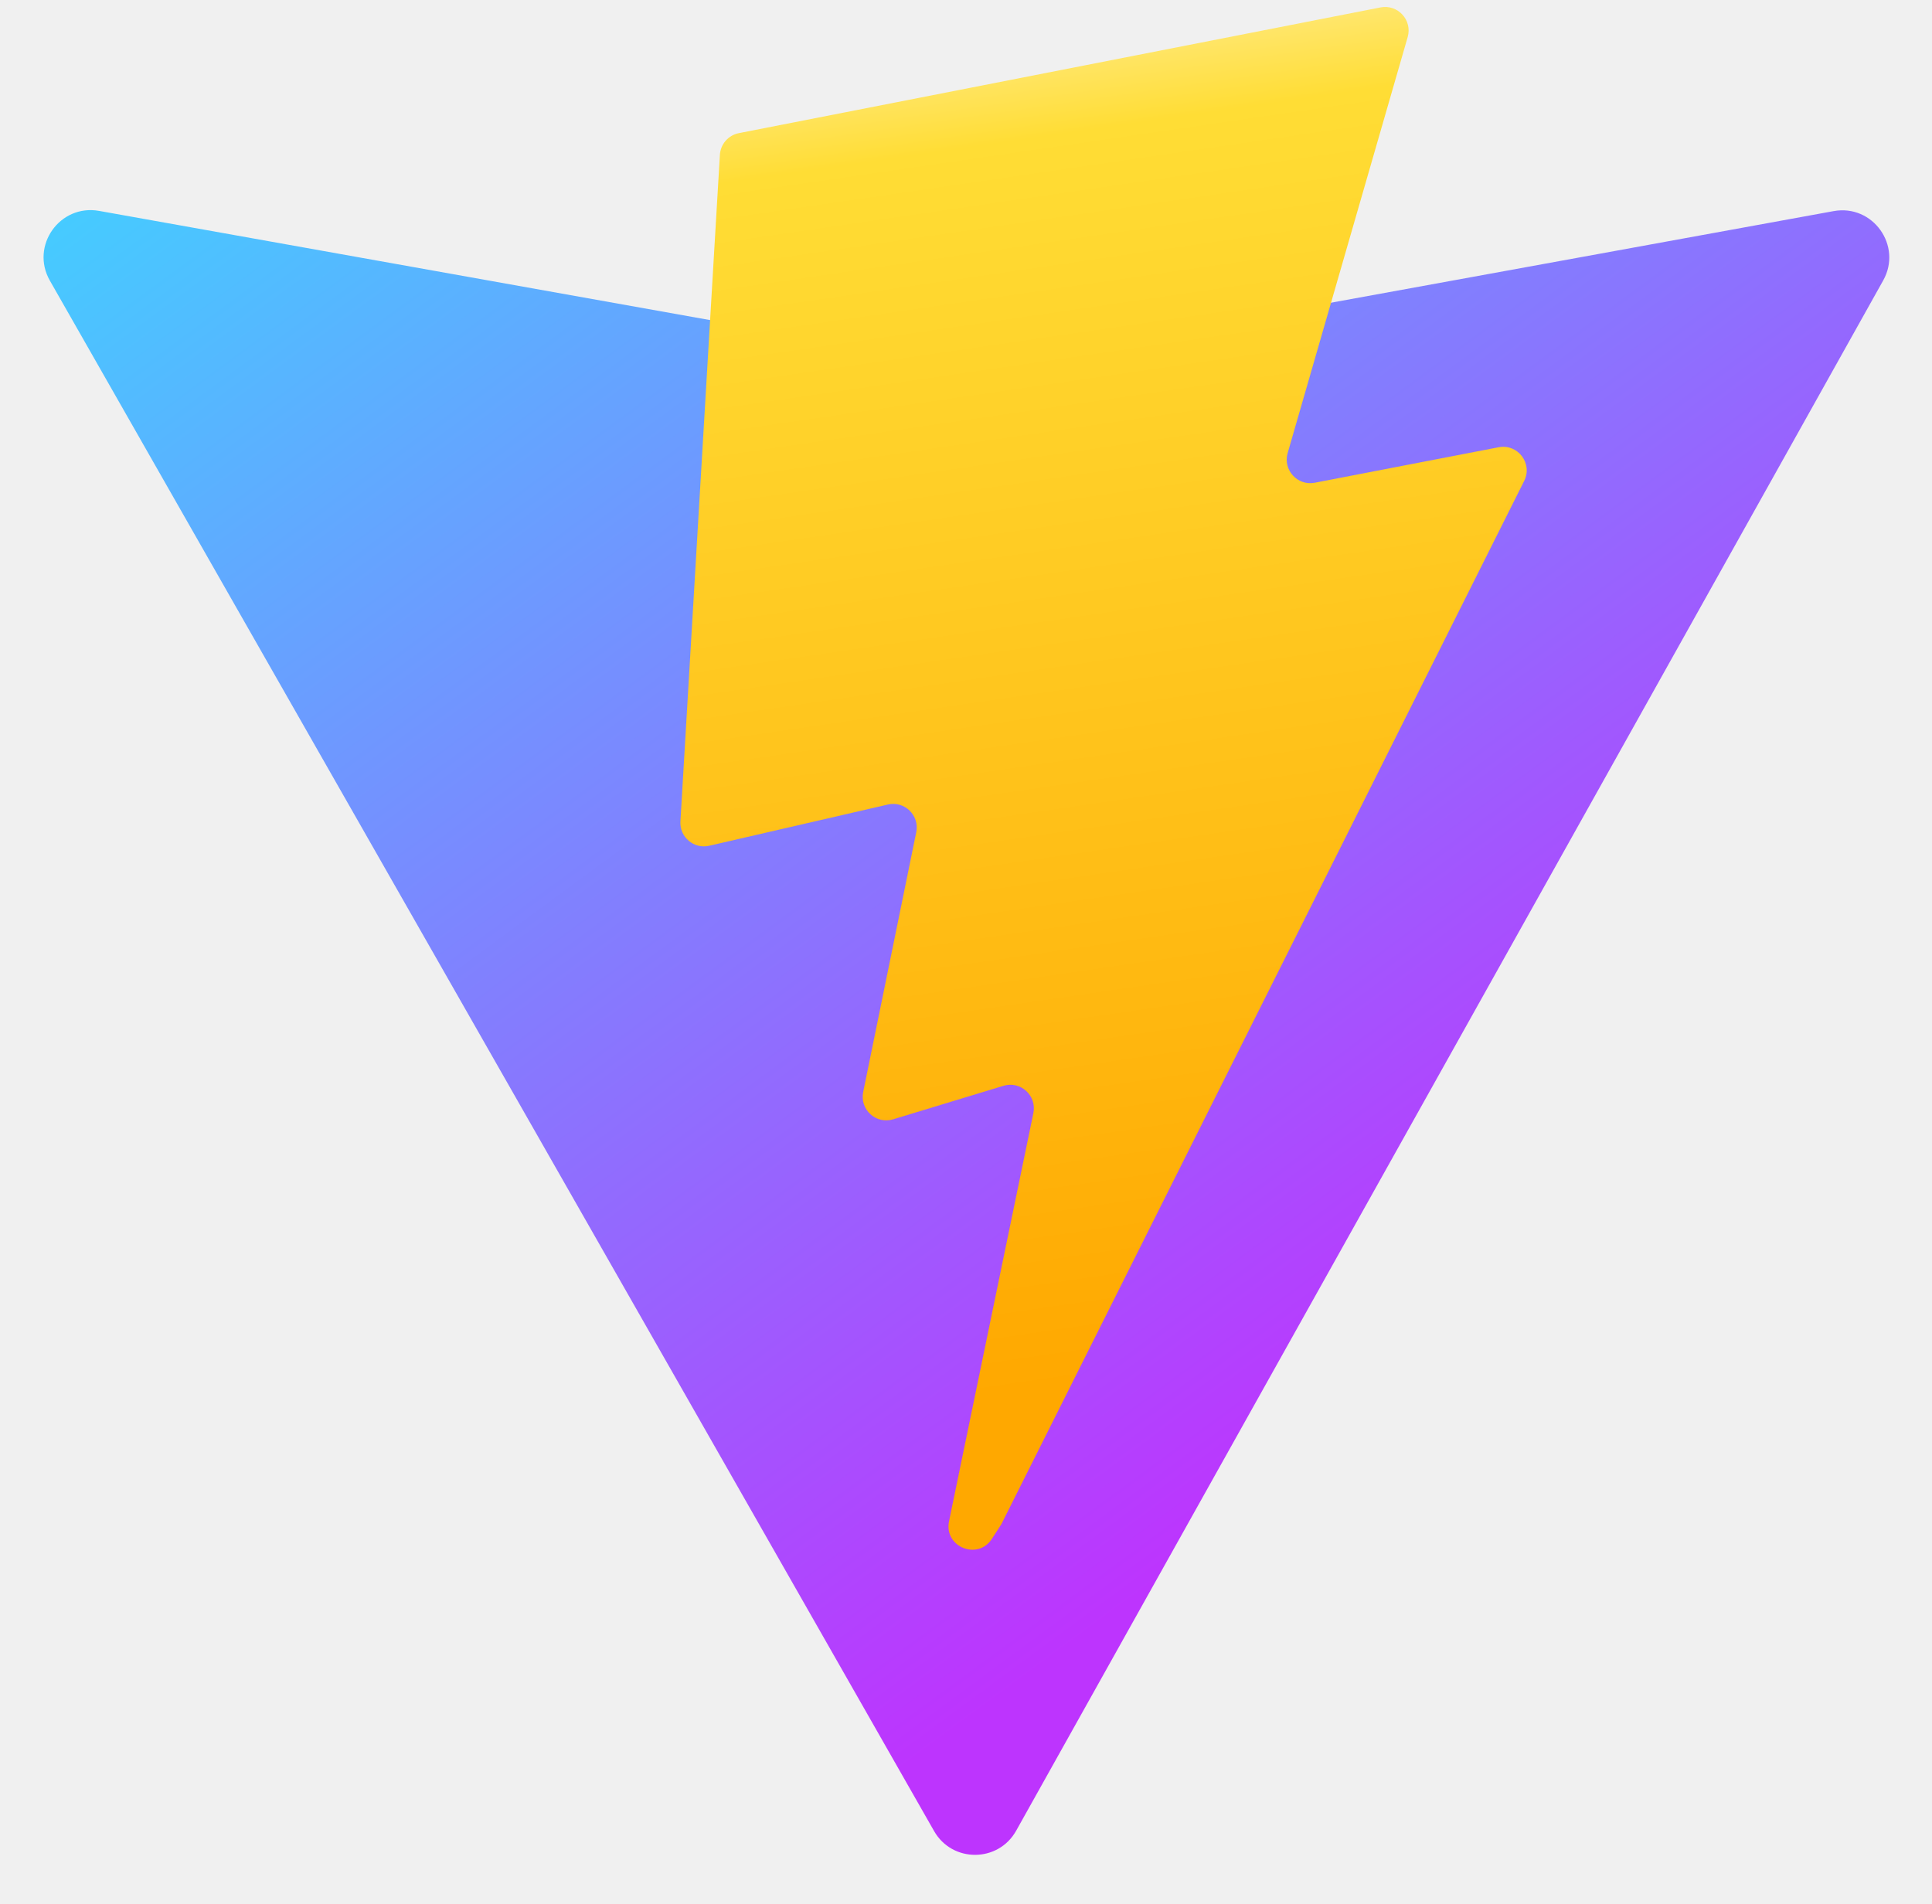
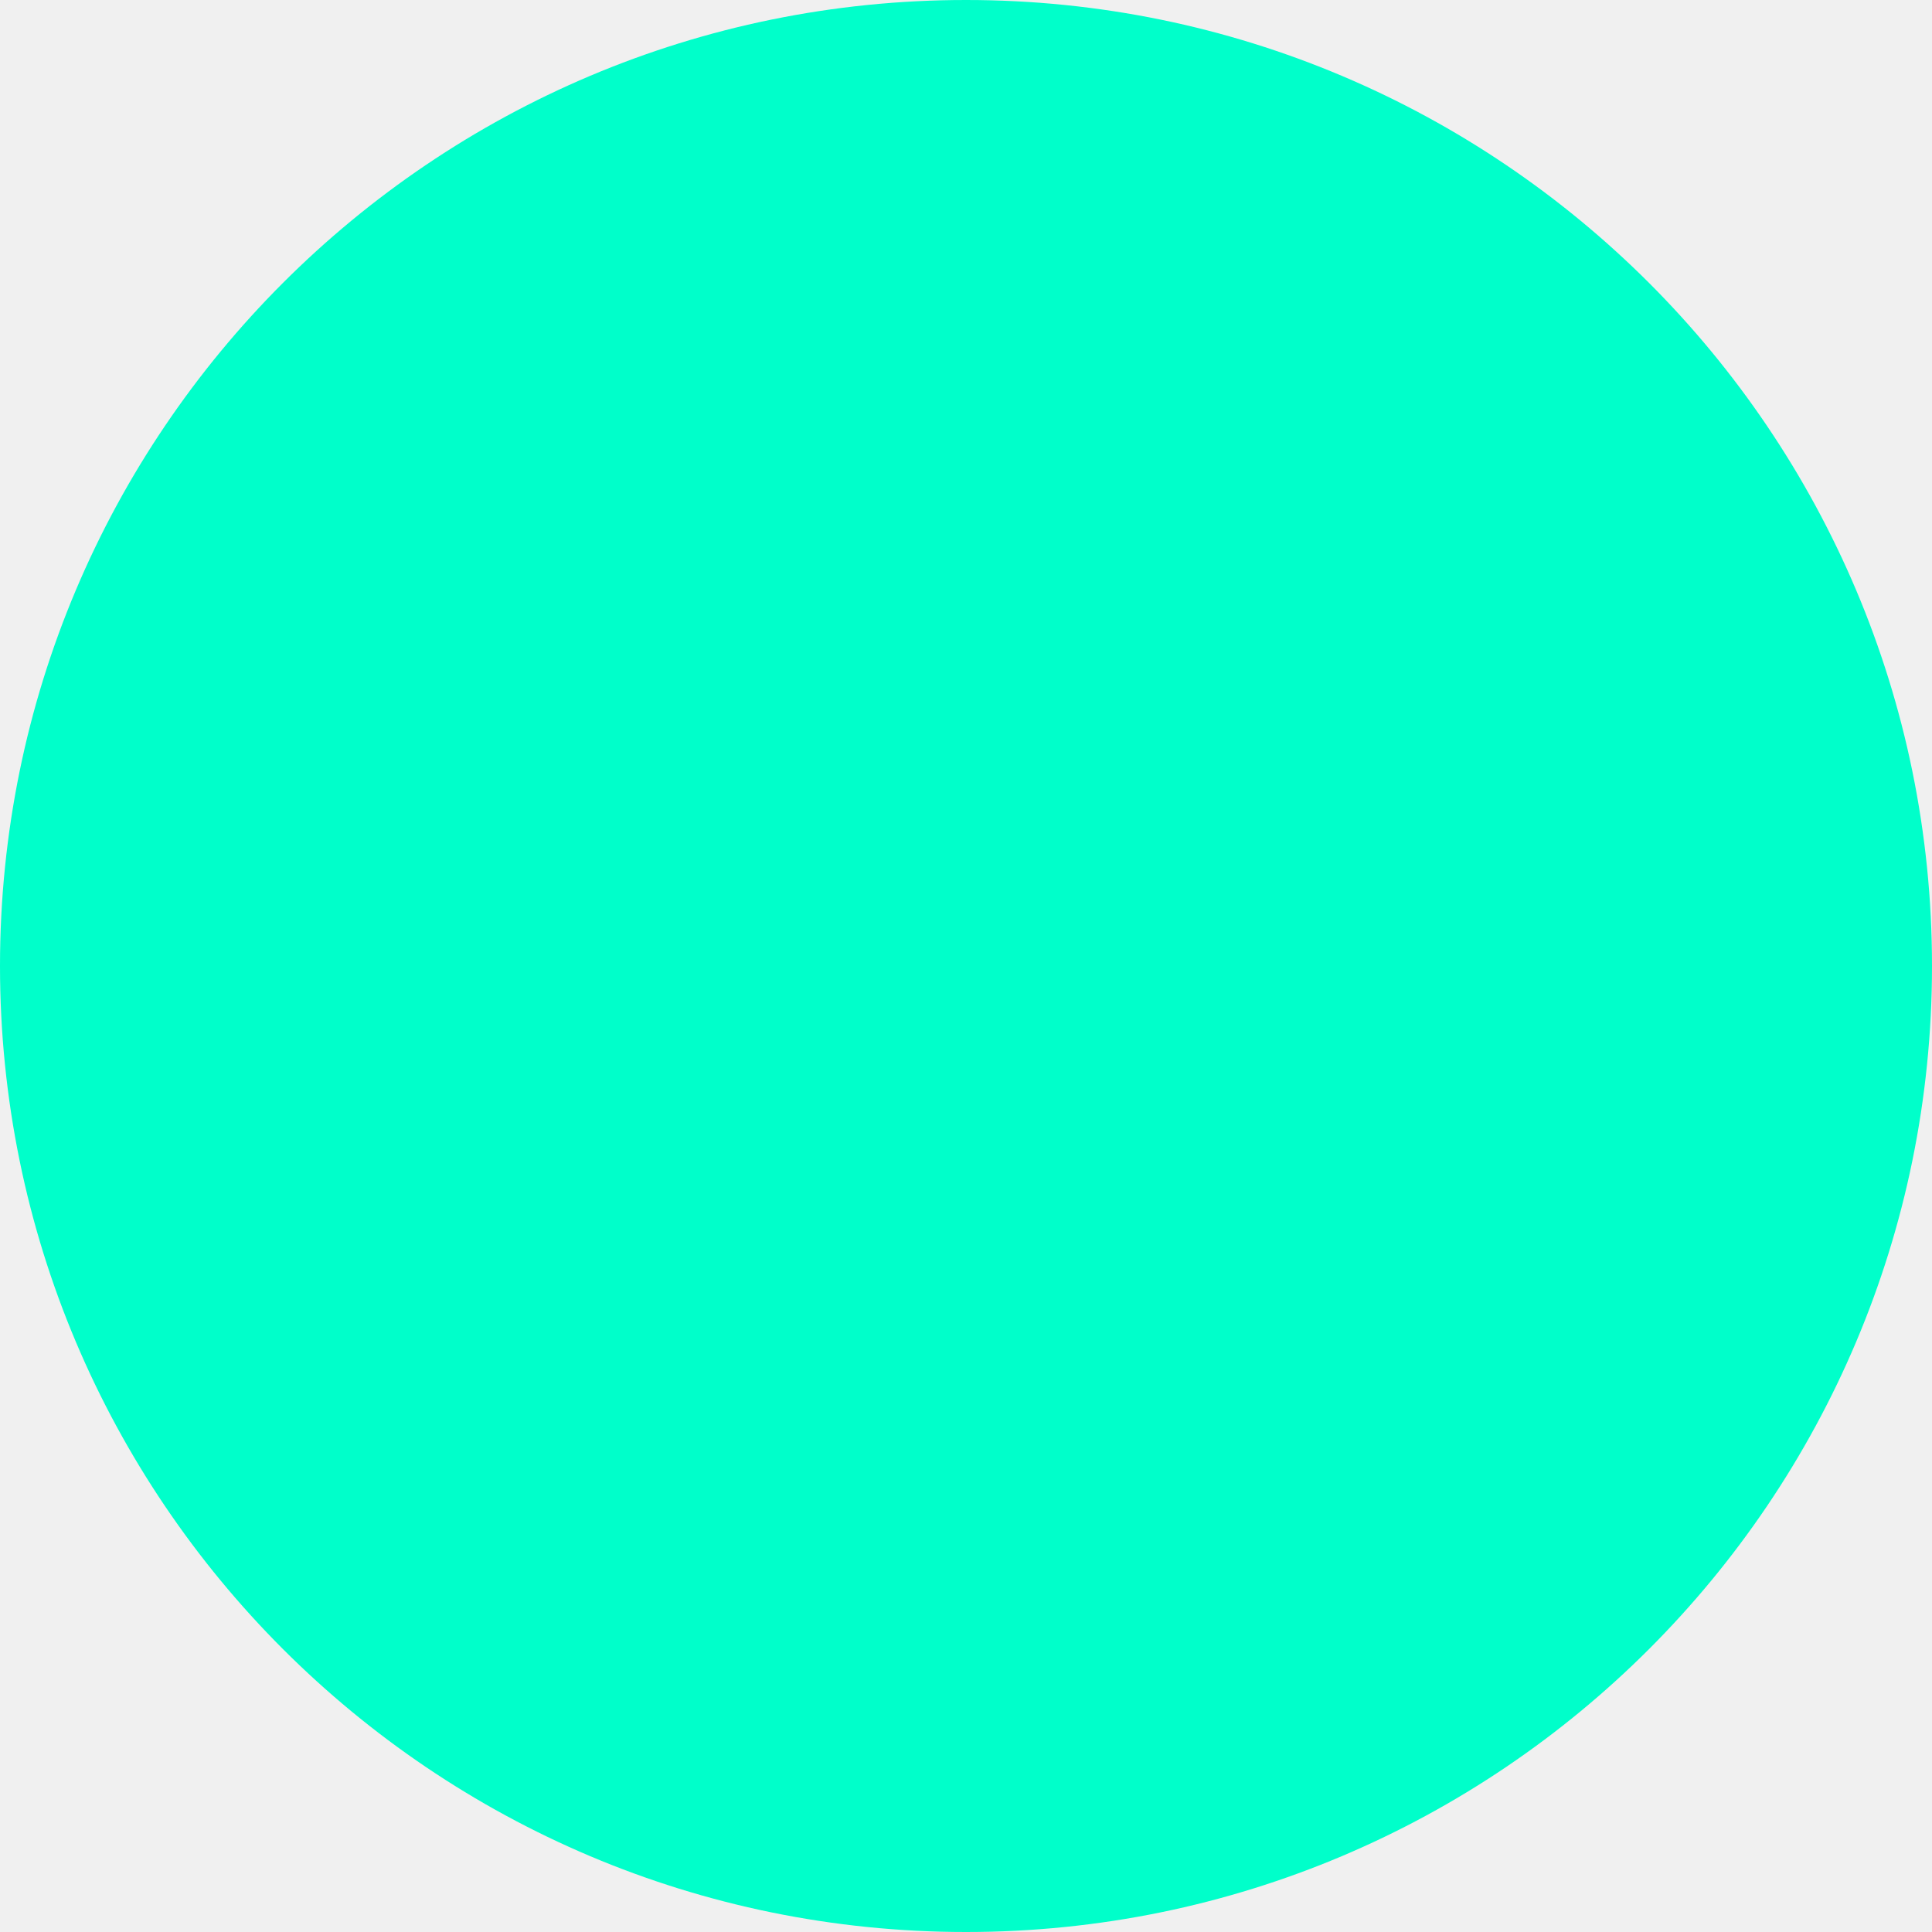
- <svg xmlns="http://www.w3.org/2000/svg" width="410" height="404" viewBox="0 0 410 404" fill="none">
-   <path d="M399.641 59.525L215.643 388.545C211.844 395.338 202.084 395.378 198.228 388.618L10.582 59.556C6.381 52.19 12.68 43.267 21.028 44.759L205.223 77.682C206.398 77.892 207.601 77.89 208.776 77.676L389.119 44.806C397.439 43.289 403.768 52.143 399.641 59.525Z" fill="url(#paint0_linear)" />
-   <path d="M292.965 1.574L156.801 28.255C154.563 28.694 152.906 30.59 152.771 32.866L144.395 174.33C144.198 177.662 147.258 180.248 150.51 179.498L188.42 170.749C191.967 169.931 195.172 173.055 194.443 176.622L183.18 231.775C182.422 235.487 185.907 238.661 189.532 237.56L212.947 230.446C216.577 229.344 220.065 232.527 219.297 236.242L201.398 322.875C200.278 328.294 207.486 331.249 210.492 326.603L212.5 323.5L323.454 102.072C325.312 98.365 322.108 94.137 318.036 94.923L279.014 102.454C275.347 103.161 272.227 99.746 273.262 96.158L298.731 7.867C299.767 4.273 296.636 0.855 292.965 1.574Z" fill="url(#paint1_linear)" />
-   <defs>
-     <linearGradient id="paint0_linear" x1="6" y1="33" x2="235" y2="344" gradientUnits="userSpaceOnUse">
-       <stop stop-color="#41D1FF" />
-       <stop offset="1" stop-color="#BD34FE" />
-     </linearGradient>
-     <linearGradient id="paint1_linear" x1="194.651" y1="8.818" x2="236.076" y2="292.989" gradientUnits="userSpaceOnUse">
-       <stop stop-color="#FFEA83" />
-       <stop offset="0.083" stop-color="#FFDD35" />
-       <stop offset="1" stop-color="#FFA800" />
-     </linearGradient>
-   </defs>
+ <svg xmlns="http://www.w3.org/2000/svg" width="256" height="256" viewBox="0 0 100 100">
+   <rect width="100" height="100" rx="50" fill="#00ffca" />
+   <path fill="#fff" d="" />
</svg>
